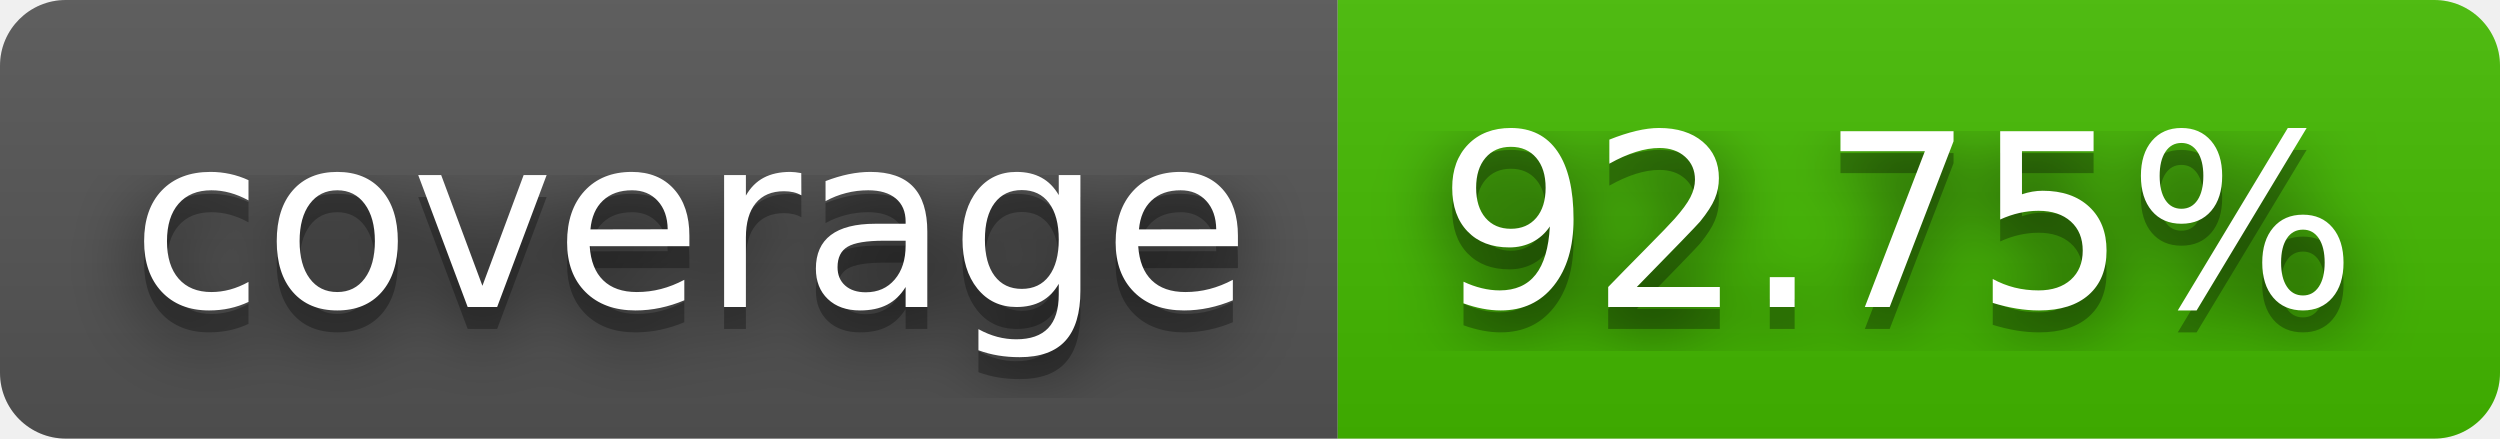
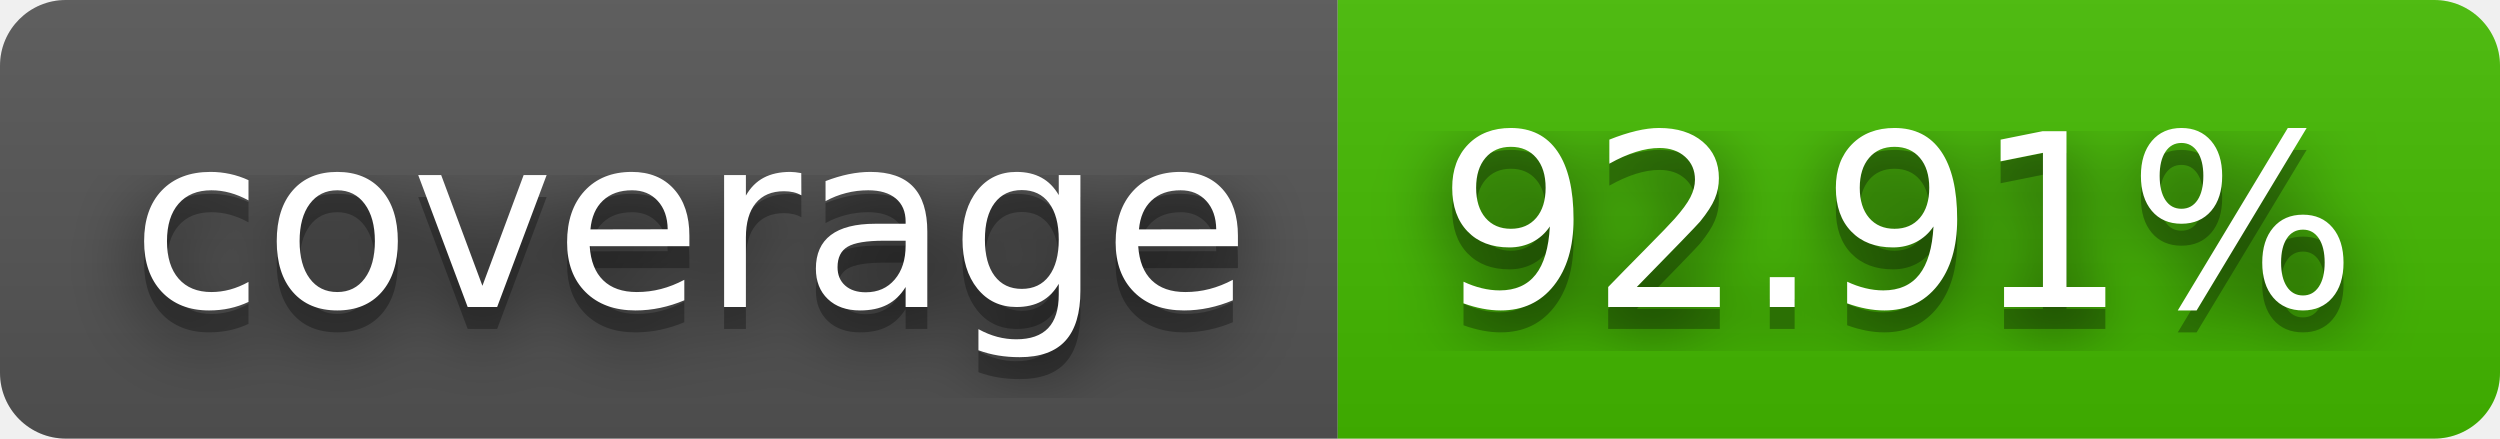
- <svg xmlns="http://www.w3.org/2000/svg" width="114" height="20" role="img" aria-label="coverage: 92.75%">
+ <svg xmlns="http://www.w3.org/2000/svg" width="114" height="20" role="img" aria-label="coverage: 92.91%">
  <filter id="blur">
    <feGaussianBlur stdDeviation="16" />
  </filter>
  <linearGradient id="s" x2="0" y2="100%">
    <stop offset="0" stop-color="#bbb" stop-opacity=".1" />
    <stop offset="1" stop-opacity=".1" />
  </linearGradient>
  <clipPath id="r">
    <rect width="114" height="20" rx="3" />
  </clipPath>
  <g clip-path="url(#r)">
    <rect width="61" height="20" fill="#555" />
    <rect x="61" width="53" height="20" fill="#4b0" />
    <rect width="114" height="20" fill="url(#s)" />
  </g>
  <g fill="#fff" text-anchor="middle" font-family="Verdana,Geneva,DejaVu Sans,sans-serif" text-rendering="geometricPrecision" font-size="110">
    <g transform="scale(.1)">
      <g aria-hidden="true" fill="#010101">
        <text x="315" y="150" fill-opacity=".8" filter="url(#blur)" textLength="510">coverage</text>
        <text x="315" y="150" fill-opacity=".3" textLength="510">coverage</text>
      </g>
      <text x="315" y="140" textLength="510">coverage</text>
    </g>
    <g transform="scale(.1)">
      <g aria-hidden="true" fill="#010101">
-         <text x="865" y="150" fill-opacity=".8" filter="url(#blur)" textLength="430">92.75%</text>
-         <text x="865" y="150" fill-opacity=".3" textLength="430">92.75%</text>
+         <text x="865" y="150" fill-opacity=".8" filter="url(#blur)" textLength="430">92.91%</text>
+         <text x="865" y="150" fill-opacity=".3" textLength="430">92.91%</text>
      </g>
-       <text x="865" y="140" textLength="430">92.75%</text>
+       <text x="865" y="140" textLength="430">92.91%</text>
    </g>
  </g>
</svg>
